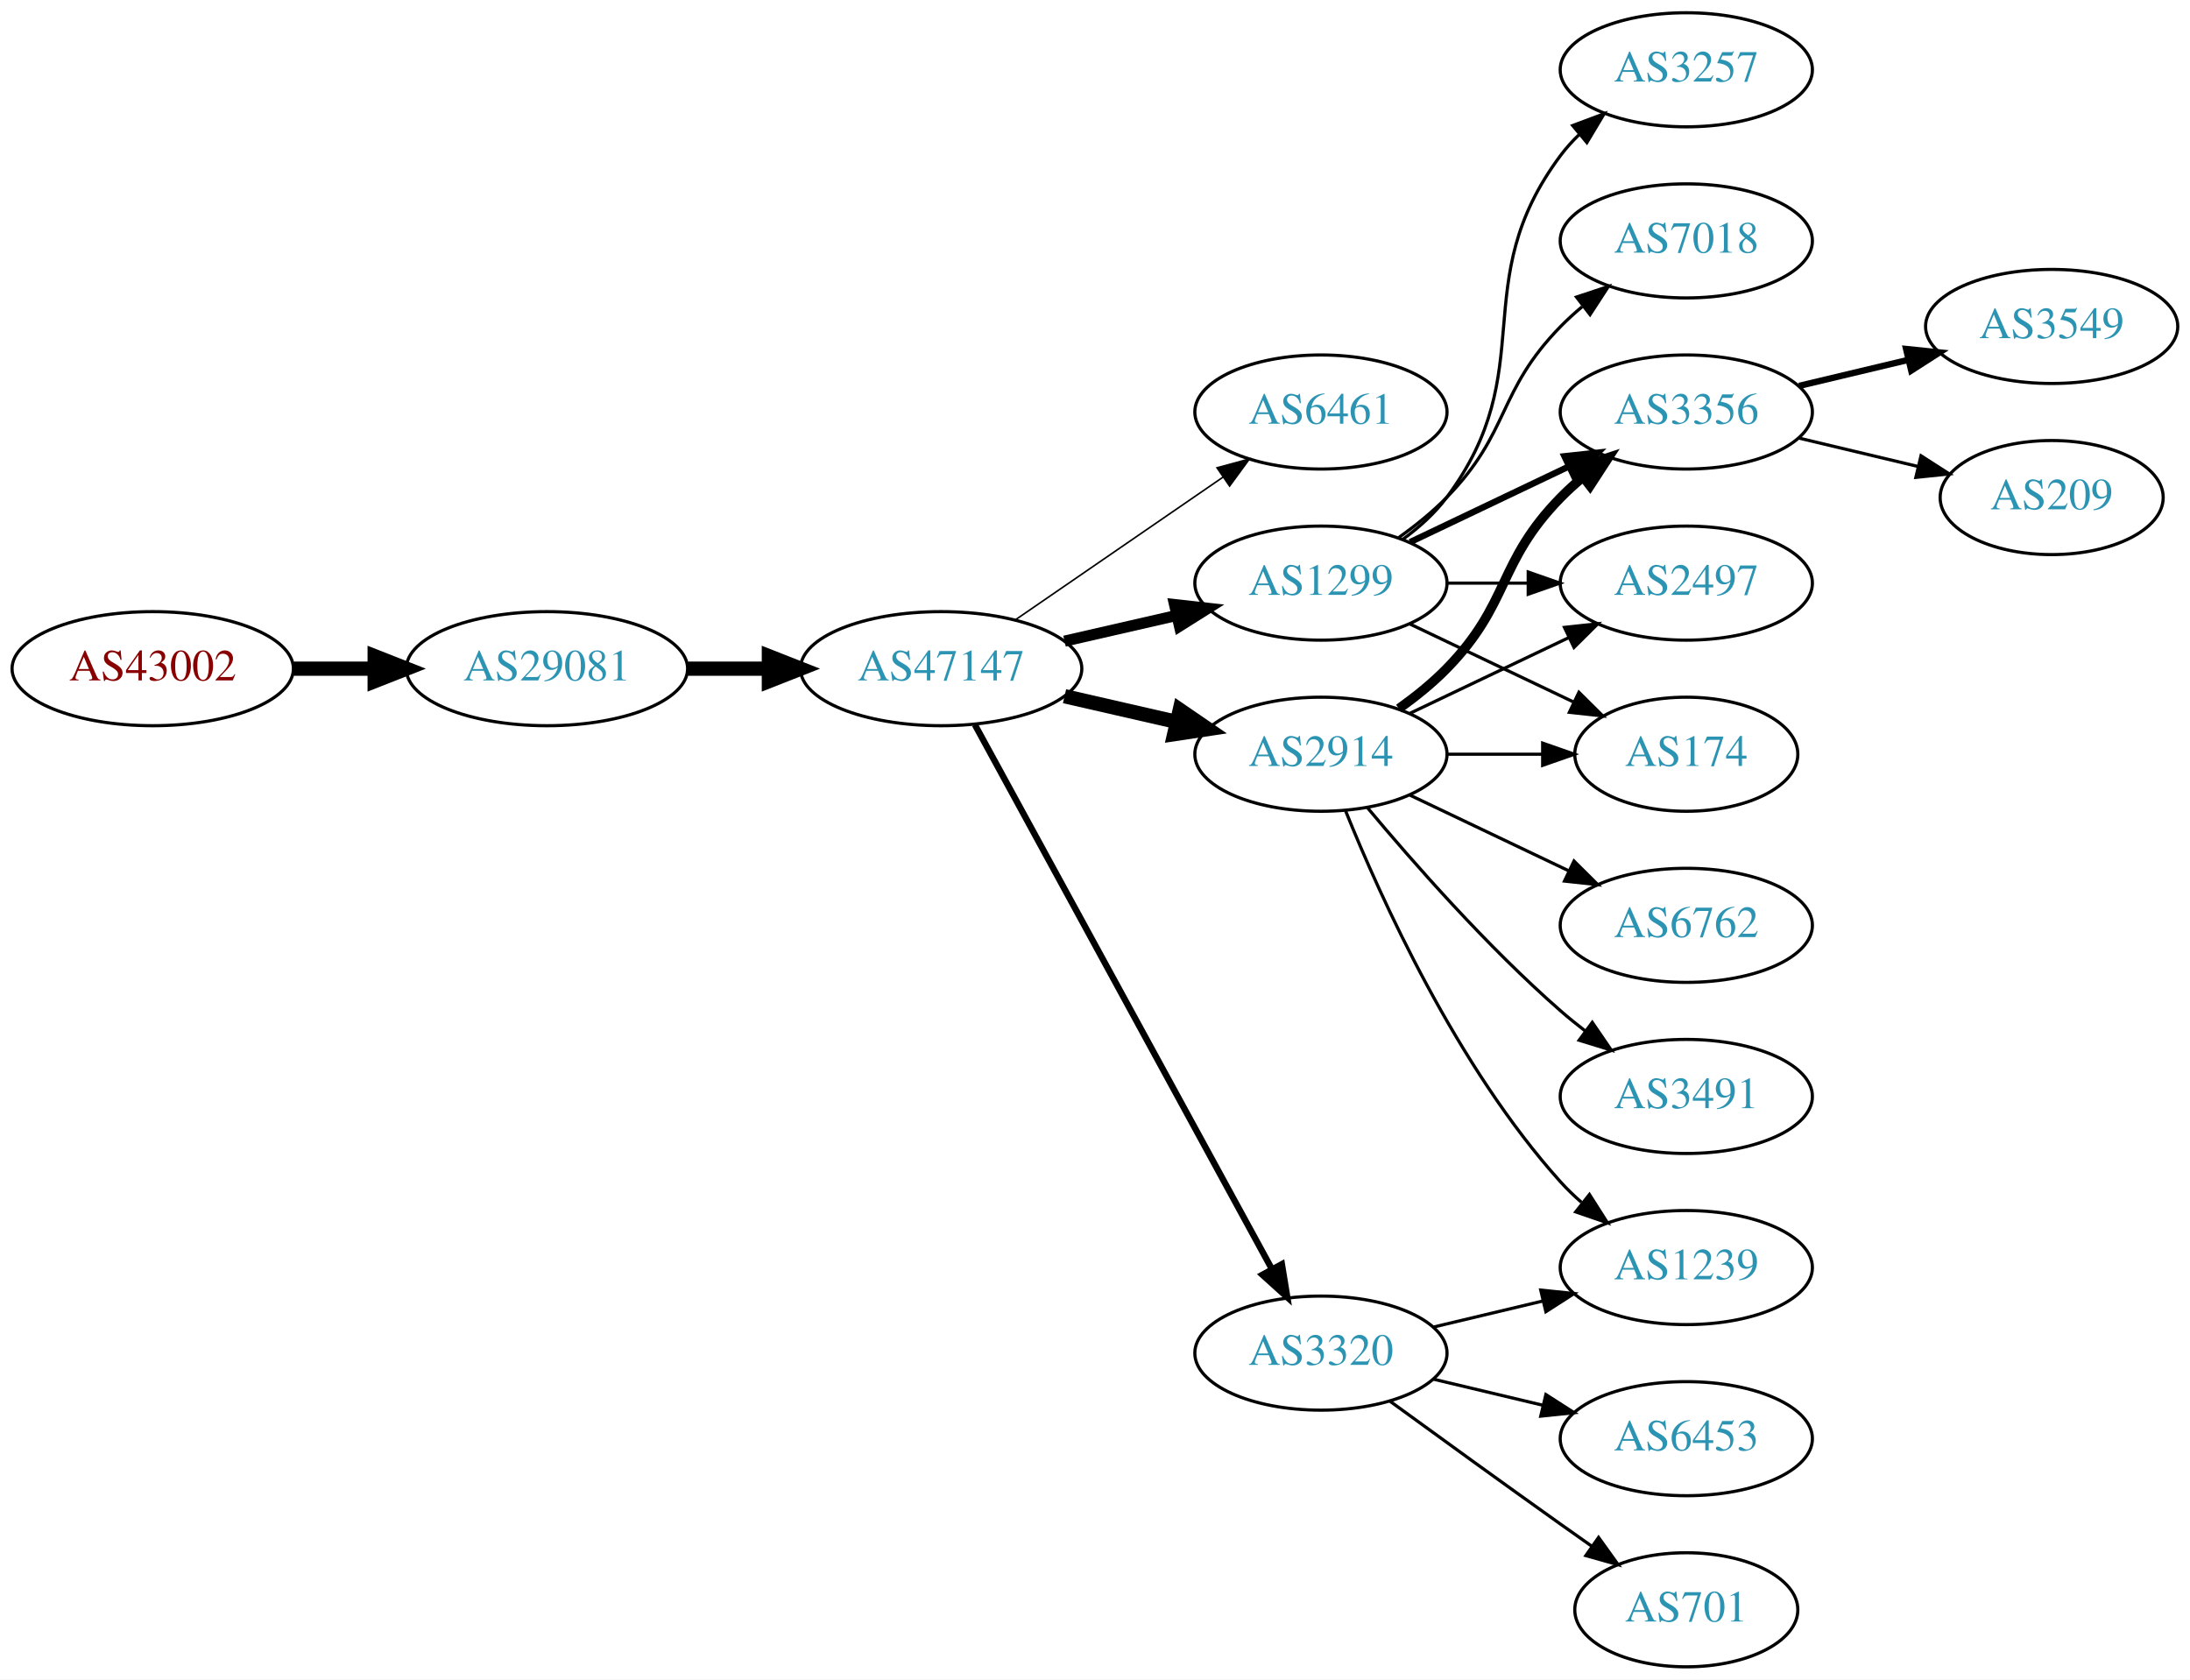
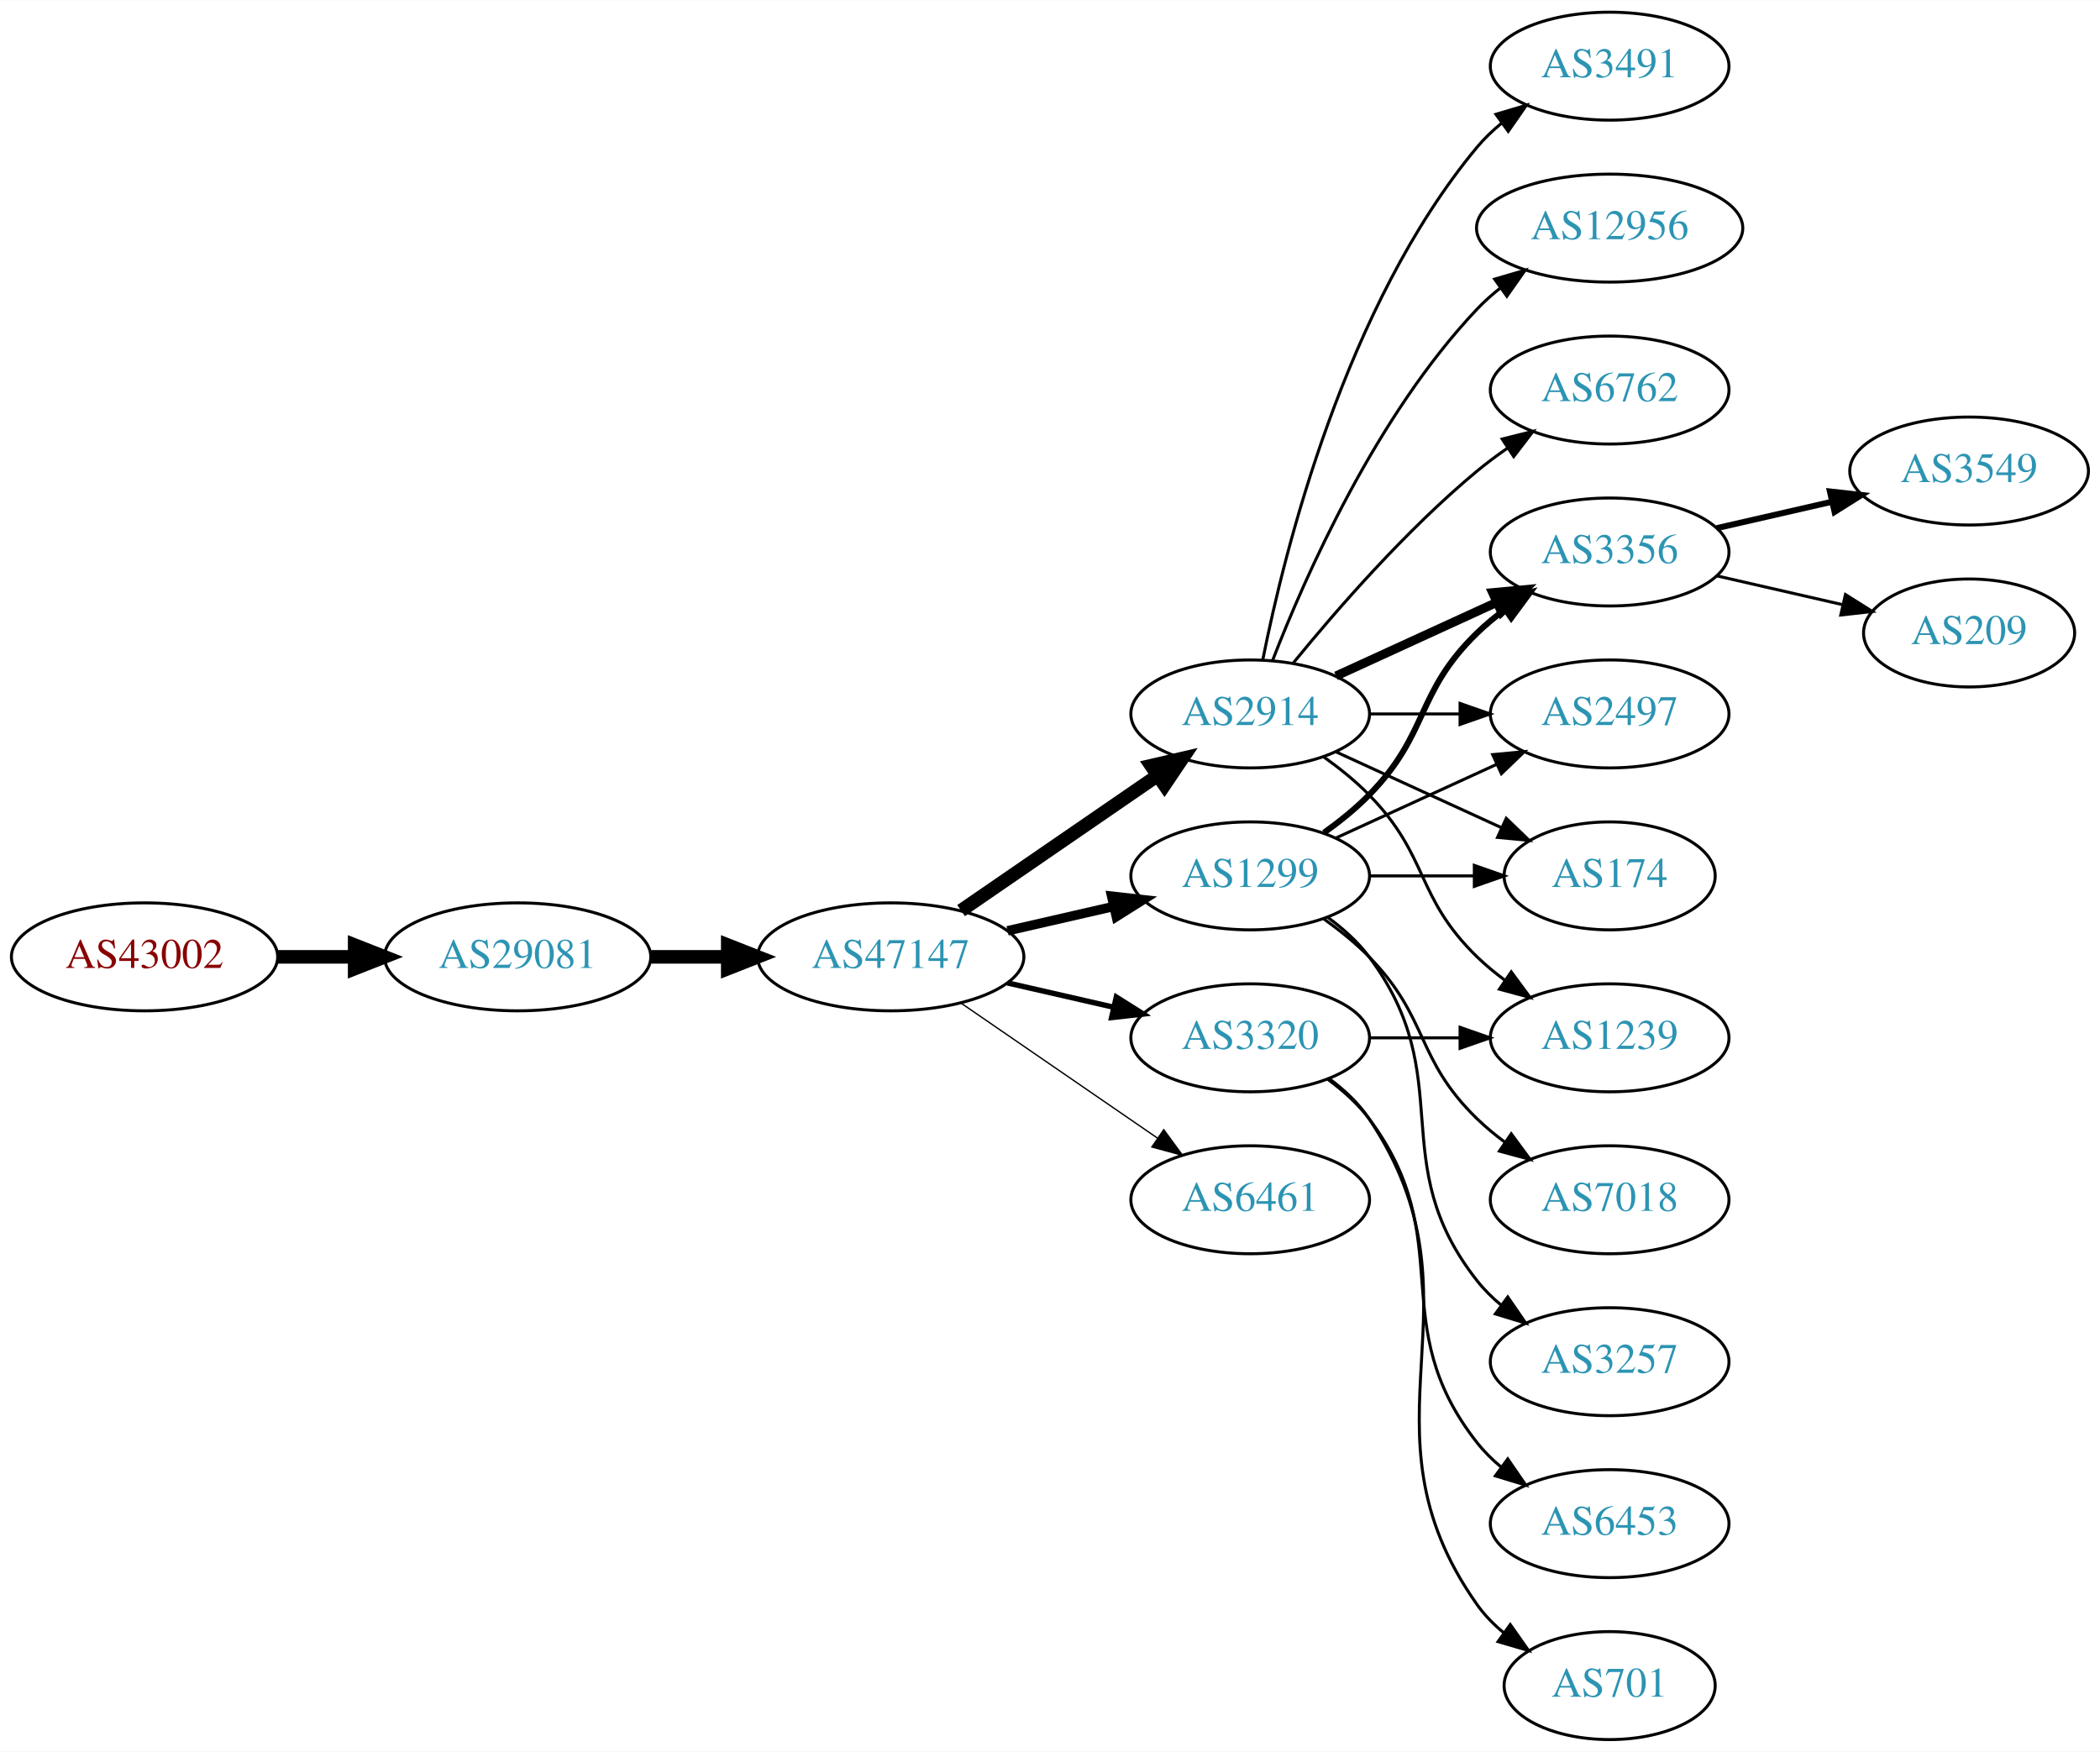
- <svg xmlns="http://www.w3.org/2000/svg" xmlns:xlink="http://www.w3.org/1999/xlink" width="691pt" height="530pt" viewBox="0.00 0.00 691.06 530.00">
-   <g id="graph0" class="graph" transform="scale(1 1) rotate(0) translate(4 526)">
-     <polygon fill="white" stroke="none" points="-4,4 -4,-526 687.055,-526 687.055,4 -4,4" />
+ <svg xmlns="http://www.w3.org/2000/svg" xmlns:xlink="http://www.w3.org/1999/xlink" width="700pt" height="584pt" viewBox="0.00 0.00 700.15 584.00">
+   <g id="graph0" class="graph" transform="scale(1 1) rotate(0) translate(4 580)">
+     <polygon fill="white" stroke="none" points="-4,4 -4,-580 696.155,-580 696.155,4 -4,4" />
    <g id="node1" class="node">
      <g id="a_node1">
        <a xlink:href="/asn/43002" xlink:title="AS43002 ~ Klipso GmbH [AT]">
-           <ellipse fill="#ffffff" stroke="black" cx="44.196" cy="-315" rx="44.393" ry="18" />
-           <text text-anchor="middle" x="44.196" y="-311.3" font-family="Times,serif" font-size="14.00" fill="#880000">AS43002</text>
+           <ellipse fill="#ffffff" stroke="black" cx="44.196" cy="-261" rx="44.393" ry="18" />
+           <text text-anchor="middle" x="44.196" y="-257.3" font-family="Times,serif" font-size="14.00" fill="#880000">AS43002</text>
        </a>
      </g>
    </g>
    <g id="node2" class="node">
      <g id="a_node2">
        <a xlink:href="/asn/29081" xlink:title="AS29081 ~ WVNET-AT-AS [AT]">
-           <ellipse fill="#ffffff" stroke="black" cx="168.588" cy="-315" rx="44.393" ry="18" />
-           <text text-anchor="middle" x="168.588" y="-311.3" font-family="Times,serif" font-size="14.00" fill="#2c94b3">AS29081</text>
+           <ellipse fill="#ffffff" stroke="black" cx="168.588" cy="-261" rx="44.393" ry="18" />
+           <text text-anchor="middle" x="168.588" y="-257.3" font-family="Times,serif" font-size="14.00" fill="#2c94b3">AS29081</text>
        </a>
      </g>
    </g>
    <g id="edge1" class="edge">
-       <path fill="none" stroke="black" stroke-width="4.5" d="M88.692,-315C96.898,-315 105.569,-315 114.041,-315" />
-       <polygon fill="black" stroke="black" stroke-width="4.5" points="114.233,-318.938 124.233,-315 114.233,-311.063 114.233,-318.938" />
+       <path fill="none" stroke="black" stroke-width="4.5" d="M88.692,-261C96.898,-261 105.569,-261 114.041,-261" />
+       <polygon fill="black" stroke="black" stroke-width="4.5" points="114.233,-264.938 124.233,-261 114.233,-257.063 114.233,-264.938" />
    </g>
    <g id="node3" class="node">
      <g id="a_node3">
        <a xlink:href="/asn/47147" xlink:title="AS47147 ~ ANEXIA Internetdienstleistungs GmbH [AT]">
-           <ellipse fill="#ffffff" stroke="black" cx="292.98" cy="-315" rx="44.393" ry="18" />
-           <text text-anchor="middle" x="292.98" y="-311.3" font-family="Times,serif" font-size="14.00" fill="#2c94b3">AS47147</text>
+           <ellipse fill="#ffffff" stroke="black" cx="292.98" cy="-261" rx="44.393" ry="18" />
+           <text text-anchor="middle" x="292.98" y="-257.3" font-family="Times,serif" font-size="14.00" fill="#2c94b3">AS47147</text>
        </a>
      </g>
    </g>
    <g id="edge2" class="edge">
-       <path fill="none" stroke="black" stroke-width="4.5" d="M213.084,-315C221.29,-315 229.961,-315 238.434,-315" />
-       <polygon fill="black" stroke="black" stroke-width="4.5" points="238.625,-318.938 248.625,-315 238.625,-311.063 238.625,-318.938" />
+       <path fill="none" stroke="black" stroke-width="4.5" d="M213.084,-261C221.29,-261 229.961,-261 238.434,-261" />
+       <polygon fill="black" stroke="black" stroke-width="4.5" points="238.625,-264.938 248.625,-261 238.625,-257.063 238.625,-264.938" />
    </g>
    <g id="node4" class="node">
      <g id="a_node4">
-         <a xlink:href="/asn/6461" xlink:title="AS6461 ~ Zayo Bandwidth [US]">
-           <ellipse fill="#ffffff" stroke="black" cx="412.823" cy="-396" rx="39.794" ry="18" />
-           <text text-anchor="middle" x="412.823" y="-392.3" font-family="Times,serif" font-size="14.00" fill="#2c94b3">AS6461</text>
+         <a xlink:href="/asn/1299" xlink:title="AS1299 ~ Telia Carrier [EU]">
+           <ellipse fill="#ffffff" stroke="black" cx="412.823" cy="-288" rx="39.794" ry="18" />
+           <text text-anchor="middle" x="412.823" y="-284.3" font-family="Times,serif" font-size="14.00" fill="#2c94b3">AS1299</text>
        </a>
      </g>
    </g>
    <g id="edge3" class="edge">
-       <path fill="none" stroke="black" stroke-width="0.5" d="M316.423,-330.426C335.004,-343.198 361.565,-361.455 381.945,-375.463" />
-       <polygon fill="black" stroke="black" stroke-width="0.5" points="380.036,-378.398 390.259,-381.178 384.001,-372.629 380.036,-378.398" />
+       <path fill="none" stroke="black" stroke-width="3.15" d="M331.915,-269.692C343.156,-272.267 355.568,-275.111 367.192,-277.774" />
+       <polygon fill="black" stroke="black" stroke-width="3.15" points="366.624,-281.235 377.153,-280.057 368.188,-274.412 366.624,-281.235" />
    </g>
    <g id="node5" class="node">
      <g id="a_node5">
-         <a xlink:href="/asn/1299" xlink:title="AS1299 ~ Telia Carrier [EU]">
-           <ellipse fill="#ffffff" stroke="black" cx="412.823" cy="-342" rx="39.794" ry="18" />
-           <text text-anchor="middle" x="412.823" y="-338.3" font-family="Times,serif" font-size="14.00" fill="#2c94b3">AS1299</text>
+         <a xlink:href="/asn/3320" xlink:title="AS3320 ~ DTAG [DE]">
+           <ellipse fill="#ffffff" stroke="black" cx="412.823" cy="-234" rx="39.794" ry="18" />
+           <text text-anchor="middle" x="412.823" y="-230.3" font-family="Times,serif" font-size="14.00" fill="#2c94b3">AS3320</text>
        </a>
      </g>
    </g>
    <g id="edge4" class="edge">
-       <path fill="none" stroke="black" stroke-width="3.5" d="M331.915,-323.692C343.156,-326.267 355.568,-329.111 367.192,-331.774" />
-       <polygon fill="black" stroke="black" stroke-width="3.5" points="366.624,-335.235 377.153,-334.057 368.188,-328.412 366.624,-335.235" />
+       <path fill="none" stroke="black" stroke-width="1.8" d="M331.915,-252.308C343.156,-249.733 355.568,-246.889 367.192,-244.226" />
+       <polygon fill="black" stroke="black" stroke-width="1.8" points="368.188,-247.588 377.153,-241.943 366.624,-240.765 368.188,-247.588" />
    </g>
    <g id="node6" class="node">
      <g id="a_node6">
-         <a xlink:href="/asn/3320" xlink:title="AS3320 ~ DTAG [DE]">
-           <ellipse fill="#ffffff" stroke="black" cx="412.823" cy="-99" rx="39.794" ry="18" />
-           <text text-anchor="middle" x="412.823" y="-95.3" font-family="Times,serif" font-size="14.00" fill="#2c94b3">AS3320</text>
+         <a xlink:href="/asn/2914" xlink:title="AS2914 ~ NTT America, Inc. [US]">
+           <ellipse fill="#ffffff" stroke="black" cx="412.823" cy="-342" rx="39.794" ry="18" />
+           <text text-anchor="middle" x="412.823" y="-338.3" font-family="Times,serif" font-size="14.00" fill="#2c94b3">AS2914</text>
        </a>
      </g>
    </g>
    <g id="edge5" class="edge">
-       <path fill="none" stroke="black" stroke-width="2" d="M303.624,-297.324C324.305,-259.416 373.018,-170.127 397.397,-125.441" />
-       <polygon fill="black" stroke="black" stroke-width="2" points="400.495,-127.072 402.211,-116.617 394.35,-123.72 400.495,-127.072" />
+       <path fill="none" stroke="black" stroke-width="4.5" d="M316.423,-276.426C335.004,-289.198 361.565,-307.455 381.945,-321.463" />
+       <polygon fill="black" stroke="black" stroke-width="4.5" points="379.788,-324.758 390.259,-327.178 384.249,-318.269 379.788,-324.758" />
    </g>
    <g id="node7" class="node">
      <g id="a_node7">
-         <a xlink:href="/asn/2914" xlink:title="AS2914 ~ NTT America, Inc. [US]">
-           <ellipse fill="#ffffff" stroke="black" cx="412.823" cy="-288" rx="39.794" ry="18" />
-           <text text-anchor="middle" x="412.823" y="-284.3" font-family="Times,serif" font-size="14.00" fill="#2c94b3">AS2914</text>
+         <a xlink:href="/asn/6461" xlink:title="AS6461 ~ Zayo Bandwidth [US]">
+           <ellipse fill="#ffffff" stroke="black" cx="412.823" cy="-180" rx="39.794" ry="18" />
+           <text text-anchor="middle" x="412.823" y="-176.3" font-family="Times,serif" font-size="14.00" fill="#2c94b3">AS6461</text>
        </a>
      </g>
    </g>
    <g id="edge6" class="edge">
-       <path fill="none" stroke="black" stroke-width="4.5" d="M331.915,-306.308C343.156,-303.733 355.568,-300.889 367.192,-298.226" />
-       <polygon fill="black" stroke="black" stroke-width="4.5" points="368.285,-302.015 377.153,-295.943 366.527,-294.339 368.285,-302.015" />
+       <path fill="none" stroke="black" stroke-width="0.45" d="M316.423,-245.574C335.004,-232.802 361.565,-214.545 381.945,-200.537" />
+       <polygon fill="black" stroke="black" stroke-width="0.45" points="384.001,-203.371 390.259,-194.822 380.036,-197.602 384.001,-203.371" />
    </g>
    <g id="node8" class="node">
      <g id="a_node8">
-         <a xlink:href="/asn/3257" xlink:title="AS3257 ~ GTT [DE]">
-           <ellipse fill="#ffffff" stroke="black" cx="528.116" cy="-504" rx="39.794" ry="18" />
-           <text text-anchor="middle" x="528.116" y="-500.3" font-family="Times,serif" font-size="14.00" fill="#2c94b3">AS3257</text>
+         <a xlink:href="/asn/3356" xlink:title="AS3356 ~ Level 3 Parent, LLC [US]">
+           <ellipse fill="#ffffff" stroke="black" cx="532.666" cy="-396" rx="39.794" ry="18" />
+           <text text-anchor="middle" x="532.666" y="-392.3" font-family="Times,serif" font-size="14.00" fill="#2c94b3">AS3356</text>
        </a>
      </g>
    </g>
    <g id="edge7" class="edge">
-       <path fill="none" stroke="black" d="M438.754,-355.882C443.83,-359.611 448.748,-364.016 452.469,-369 482.741,-409.542 458.198,-436.458 488.469,-477 490.214,-479.336 492.221,-481.545 494.385,-483.617" />
-       <polygon fill="black" stroke="black" points="492.262,-486.405 502.185,-490.118 496.744,-481.027 492.262,-486.405" />
+       <path fill="none" stroke="black" stroke-width="2" d="M437.417,-302.389C442.673,-306.148 448.005,-310.437 452.469,-315 472.642,-335.617 467.776,-348.906 488.469,-369 491.315,-371.763 494.488,-374.386 497.789,-376.834" />
+       <polygon fill="black" stroke="black" stroke-width="2" points="495.905,-379.786 506.136,-382.538 499.854,-374.006 495.905,-379.786" />
    </g>
    <g id="node9" class="node">
      <g id="a_node9">
-         <a xlink:href="/asn/3356" xlink:title="AS3356 ~ Level 3 Parent, LLC [US]">
-           <ellipse fill="#ffffff" stroke="black" cx="528.116" cy="-396" rx="39.794" ry="18" />
-           <text text-anchor="middle" x="528.116" y="-392.3" font-family="Times,serif" font-size="14.00" fill="#2c94b3">AS3356</text>
+         <a xlink:href="/asn/7018" xlink:title="AS7018 ~ AT&amp;T Services, Inc. [US]">
+           <ellipse fill="#ffffff" stroke="black" cx="532.666" cy="-180" rx="39.794" ry="18" />
+           <text text-anchor="middle" x="532.666" y="-176.3" font-family="Times,serif" font-size="14.00" fill="#2c94b3">AS7018</text>
        </a>
      </g>
    </g>
    <g id="edge8" class="edge">
-       <path fill="none" stroke="black" stroke-width="2" d="M440.959,-354.934C455.953,-362.081 474.774,-371.052 490.998,-378.785" />
-       <polygon fill="black" stroke="black" stroke-width="2" points="489.668,-382.028 500.201,-383.171 492.68,-375.709 489.668,-382.028" />
+       <path fill="none" stroke="black" d="M437.417,-273.611C442.673,-269.852 448.005,-265.563 452.469,-261 472.642,-240.383 467.776,-227.094 488.469,-207 491.315,-204.237 494.488,-201.614 497.789,-199.166" />
+       <polygon fill="black" stroke="black" points="499.854,-201.994 506.136,-193.462 495.905,-196.214 499.854,-201.994" />
    </g>
    <g id="node10" class="node">
      <g id="a_node10">
-         <a xlink:href="/asn/2497" xlink:title="AS2497 ~ Internet Initiative Japan Inc. [JP]">
-           <ellipse fill="#ffffff" stroke="black" cx="528.116" cy="-342" rx="39.794" ry="18" />
-           <text text-anchor="middle" x="528.116" y="-338.3" font-family="Times,serif" font-size="14.00" fill="#2c94b3">AS2497</text>
+         <a xlink:href="/asn/3257" xlink:title="AS3257 ~ GTT [DE]">
+           <ellipse fill="#ffffff" stroke="black" cx="532.666" cy="-126" rx="39.794" ry="18" />
+           <text text-anchor="middle" x="532.666" y="-122.3" font-family="Times,serif" font-size="14.00" fill="#2c94b3">AS3257</text>
        </a>
      </g>
    </g>
    <g id="edge9" class="edge">
-       <path fill="none" stroke="black" d="M452.495,-342C460.698,-342 469.462,-342 477.994,-342" />
-       <polygon fill="black" stroke="black" points="478.233,-345.5 488.233,-342 478.233,-338.5 478.233,-345.5" />
+       <path fill="none" stroke="black" d="M438.754,-274.118C443.83,-270.389 448.748,-265.984 452.469,-261 482.741,-220.458 457.171,-192.754 488.469,-153 490.794,-150.047 493.538,-147.33 496.497,-144.853" />
+       <polygon fill="black" stroke="black" points="498.69,-147.585 504.694,-138.855 494.557,-141.936 498.69,-147.585" />
    </g>
    <g id="node11" class="node">
      <g id="a_node11">
-         <a xlink:href="/asn/7018" xlink:title="AS7018 ~ AT&amp;T Services, Inc. [US]">
-           <ellipse fill="#ffffff" stroke="black" cx="528.116" cy="-450" rx="39.794" ry="18" />
-           <text text-anchor="middle" x="528.116" y="-446.3" font-family="Times,serif" font-size="14.00" fill="#2c94b3">AS7018</text>
+         <a xlink:href="/asn/2497" xlink:title="AS2497 ~ Internet Initiative Japan Inc. [JP]">
+           <ellipse fill="#ffffff" stroke="black" cx="532.666" cy="-342" rx="39.794" ry="18" />
+           <text text-anchor="middle" x="532.666" y="-338.3" font-family="Times,serif" font-size="14.00" fill="#2c94b3">AS2497</text>
        </a>
      </g>
    </g>
    <g id="edge10" class="edge">
-       <path fill="none" stroke="black" d="M437.417,-356.389C442.673,-360.148 448.005,-364.437 452.469,-369 472.642,-389.617 468.297,-402.383 488.469,-423 490.562,-425.139 492.846,-427.218 495.222,-429.21" />
-       <polygon fill="black" stroke="black" points="493.466,-432.275 503.522,-435.611 497.741,-426.732 493.466,-432.275" />
+       <path fill="none" stroke="black" d="M441.452,-300.661C457.409,-307.973 477.679,-317.261 494.962,-325.181" />
+       <polygon fill="black" stroke="black" points="493.661,-328.435 504.21,-329.419 496.577,-322.071 493.661,-328.435" />
    </g>
    <g id="node12" class="node">
      <g id="a_node12">
        <a xlink:href="/asn/174" xlink:title="AS174 ~ Cogent Communications [US]">
-           <ellipse fill="#ffffff" stroke="black" cx="528.116" cy="-288" rx="35.194" ry="18" />
-           <text text-anchor="middle" x="528.116" y="-284.3" font-family="Times,serif" font-size="14.00" fill="#2c94b3">AS174</text>
+           <ellipse fill="#ffffff" stroke="black" cx="532.666" cy="-288" rx="35.194" ry="18" />
+           <text text-anchor="middle" x="532.666" y="-284.3" font-family="Times,serif" font-size="14.00" fill="#2c94b3">AS174</text>
        </a>
      </g>
    </g>
    <g id="edge11" class="edge">
-       <path fill="none" stroke="black" d="M440.959,-329.066C456.391,-321.71 475.877,-312.423 492.412,-304.541" />
-       <polygon fill="black" stroke="black" points="494.232,-307.551 501.754,-300.089 491.221,-301.232 494.232,-307.551" />
+       <path fill="none" stroke="black" d="M452.736,-288C463.822,-288 475.982,-288 487.364,-288" />
+       <polygon fill="black" stroke="black" points="487.546,-291.5 497.546,-288 487.546,-284.5 487.546,-291.5" />
+     </g>
+     <g id="node13" class="node">
+       <g id="a_node13">
+         <a xlink:href="/asn/701" xlink:title="AS701 ~ UUNET [US]">
+           <ellipse fill="#ffffff" stroke="black" cx="532.666" cy="-18" rx="35.194" ry="18" />
+           <text text-anchor="middle" x="532.666" y="-14.3" font-family="Times,serif" font-size="14.00" fill="#2c94b3">AS701</text>
+         </a>
+       </g>
+     </g>
+     <g id="edge12" class="edge">
+       <path fill="none" stroke="black" d="M439.142,-220.393C444.198,-216.649 449.01,-212.169 452.469,-207 493.494,-145.706 445.89,-105.225 488.469,-45 490.939,-41.507 494.018,-38.37 497.387,-35.579" />
+       <polygon fill="black" stroke="black" points="499.526,-38.352 505.627,-29.69 495.456,-32.657 499.526,-38.352" />
+     </g>
+     <g id="node14" class="node">
+       <g id="a_node14">
+         <a xlink:href="/asn/6453" xlink:title="AS6453 ~ TATA COMMUNICATIONS (AMERICA) INC [US]">
+           <ellipse fill="#ffffff" stroke="black" cx="532.666" cy="-72" rx="39.794" ry="18" />
+           <text text-anchor="middle" x="532.666" y="-68.3" font-family="Times,serif" font-size="14.00" fill="#2c94b3">AS6453</text>
+         </a>
+       </g>
+     </g>
+     <g id="edge13" class="edge">
+       <path fill="none" stroke="black" d="M438.754,-220.118C443.83,-216.389 448.748,-211.984 452.469,-207 482.741,-166.458 457.171,-138.754 488.469,-99 490.794,-96.047 493.538,-93.33 496.497,-90.853" />
+       <polygon fill="black" stroke="black" points="498.69,-93.585 504.694,-84.855 494.557,-87.936 498.69,-93.585" />
    </g>
    <g id="node15" class="node">
      <g id="a_node15">
-         <a xlink:href="/asn/6453" xlink:title="AS6453 ~ TATA COMMUNICATIONS (AMERICA) INC [US]">
-           <ellipse fill="#ffffff" stroke="black" cx="528.116" cy="-72" rx="39.794" ry="18" />
-           <text text-anchor="middle" x="528.116" y="-68.3" font-family="Times,serif" font-size="14.00" fill="#2c94b3">AS6453</text>
+         <a xlink:href="/asn/1239" xlink:title="AS1239 ~ Sprint [US]">
+           <ellipse fill="#ffffff" stroke="black" cx="532.666" cy="-234" rx="39.794" ry="18" />
+           <text text-anchor="middle" x="532.666" y="-230.3" font-family="Times,serif" font-size="14.00" fill="#2c94b3">AS1239</text>
        </a>
      </g>
    </g>
    <g id="edge14" class="edge">
-       <path fill="none" stroke="black" d="M448.43,-90.752C459.301,-88.162 471.456,-85.265 482.898,-82.538" />
-       <polygon fill="black" stroke="black" points="483.804,-85.92 492.721,-80.197 482.182,-79.111 483.804,-85.92" />
+       <path fill="none" stroke="black" d="M452.736,-234C462.289,-234 472.639,-234 482.601,-234" />
+       <polygon fill="black" stroke="black" points="482.794,-237.5 492.794,-234 482.794,-230.5 482.794,-237.5" />
+     </g>
+     <g id="edge16" class="edge">
+       <path fill="none" stroke="black" stroke-width="3" d="M441.452,-354.661C457.409,-361.973 477.679,-371.261 494.962,-379.181" />
+       <polygon fill="black" stroke="black" stroke-width="3" points="493.661,-382.435 504.21,-383.419 496.577,-376.071 493.661,-382.435" />
+     </g>
+     <g id="edge21" class="edge">
+       <path fill="none" stroke="black" d="M452.736,-342C462.289,-342 472.639,-342 482.601,-342" />
+       <polygon fill="black" stroke="black" points="482.794,-345.5 492.794,-342 482.794,-338.5 482.794,-345.5" />
+     </g>
+     <g id="edge19" class="edge">
+       <path fill="none" stroke="black" d="M441.452,-329.339C457.868,-321.817 478.85,-312.202 496.446,-304.139" />
+       <polygon fill="black" stroke="black" points="498.191,-307.189 505.824,-299.842 495.275,-300.826 498.191,-307.189" />
+     </g>
+     <g id="edge20" class="edge">
+       <path fill="none" stroke="black" d="M437.417,-327.611C442.673,-323.852 448.005,-319.563 452.469,-315 472.642,-294.383 467.776,-281.094 488.469,-261 491.315,-258.237 494.488,-255.614 497.789,-253.166" />
+       <polygon fill="black" stroke="black" points="499.854,-255.994 506.136,-247.462 495.905,-250.214 499.854,-255.994" />
    </g>
    <g id="node16" class="node">
      <g id="a_node16">
-         <a xlink:href="/asn/701" xlink:title="AS701 ~ UUNET [US]">
-           <ellipse fill="#ffffff" stroke="black" cx="528.116" cy="-18" rx="35.194" ry="18" />
-           <text text-anchor="middle" x="528.116" y="-14.3" font-family="Times,serif" font-size="14.00" fill="#2c94b3">AS701</text>
+         <a xlink:href="/asn/3491" xlink:title="AS3491 ~ PCCW Global, Inc. [US]">
+           <ellipse fill="#ffffff" stroke="black" cx="532.666" cy="-558" rx="39.794" ry="18" />
+           <text text-anchor="middle" x="532.666" y="-554.3" font-family="Times,serif" font-size="14.00" fill="#2c94b3">AS3491</text>
        </a>
      </g>
    </g>
    <g id="edge15" class="edge">
-       <path fill="none" stroke="black" d="M434.671,-83.778C449.605,-72.909 470.219,-57.975 488.469,-45 491.68,-42.718 495.049,-40.339 498.403,-37.982" />
-       <polygon fill="black" stroke="black" points="500.432,-40.834 506.614,-32.23 496.415,-35.101 500.432,-40.834" />
+       <path fill="none" stroke="black" d="M417.022,-360.073C424.185,-396.141 444.46,-478.125 488.469,-531 490.874,-533.889 493.671,-536.563 496.663,-539.013" />
+       <polygon fill="black" stroke="black" points="494.751,-541.95 504.906,-544.973 498.853,-536.277 494.751,-541.95" />
    </g>
    <g id="node17" class="node">
      <g id="a_node17">
-         <a xlink:href="/asn/1239" xlink:title="AS1239 ~ Sprint [US]">
-           <ellipse fill="#ffffff" stroke="black" cx="528.116" cy="-126" rx="39.794" ry="18" />
-           <text text-anchor="middle" x="528.116" y="-122.3" font-family="Times,serif" font-size="14.00" fill="#2c94b3">AS1239</text>
-         </a>
-       </g>
-     </g>
-     <g id="edge16" class="edge">
-       <path fill="none" stroke="black" d="M448.43,-107.248C459.301,-109.838 471.456,-112.735 482.898,-115.462" />
-       <polygon fill="black" stroke="black" points="482.182,-118.889 492.721,-117.803 483.804,-112.08 482.182,-118.889" />
+         <a xlink:href="/asn/12956" xlink:title="AS12956 ~ TELXIUS [ES]">
+           <ellipse fill="#ffffff" stroke="black" cx="532.666" cy="-504" rx="44.393" ry="18" />
+           <text text-anchor="middle" x="532.666" y="-500.3" font-family="Times,serif" font-size="14.00" fill="#2c94b3">AS12956</text>
+         </a>
+       </g>
    </g>
    <g id="edge17" class="edge">
-       <path fill="none" stroke="black" stroke-width="3" d="M437.417,-302.389C442.673,-306.148 448.005,-310.437 452.469,-315 472.642,-335.617 468.297,-348.383 488.469,-369 490.562,-371.139 492.846,-373.218 495.222,-375.21" />
-       <polygon fill="black" stroke="black" stroke-width="3" points="493.466,-378.275 503.522,-381.611 497.741,-372.732 493.466,-378.275" />
-     </g>
-     <g id="edge20" class="edge">
-       <path fill="none" stroke="black" d="M440.959,-300.934C455.953,-308.081 474.774,-317.052 490.998,-324.785" />
-       <polygon fill="black" stroke="black" points="489.668,-328.028 500.201,-329.171 492.68,-321.709 489.668,-328.028" />
-     </g>
-     <g id="edge21" class="edge">
-       <path fill="none" stroke="black" d="M452.495,-288C462.201,-288 472.691,-288 482.654,-288" />
-       <polygon fill="black" stroke="black" points="482.79,-291.5 492.79,-288 482.79,-284.5 482.79,-291.5" />
-     </g>
-     <g id="edge18" class="edge">
-       <path fill="none" stroke="black" d="M420.571,-270.213C431.622,-242.757 455.675,-189.422 488.469,-153 490.472,-150.776 492.691,-148.637 495.023,-146.603" />
-       <polygon fill="black" stroke="black" points="497.554,-149.065 503.242,-140.127 493.221,-143.567 497.554,-149.065" />
+       <path fill="none" stroke="black" d="M420.346,-359.994C431.097,-387.728 454.754,-441.429 488.469,-477 490.854,-479.515 493.52,-481.893 496.326,-484.117" />
+       <polygon fill="black" stroke="black" points="494.32,-486.985 504.488,-489.961 498.395,-481.293 494.32,-486.985" />
    </g>
    <g id="node18" class="node">
      <g id="a_node18">
        <a xlink:href="/asn/6762" xlink:title="AS6762 ~ TELECOM ITALIA SPARKLE S.p.A. [IT]">
-           <ellipse fill="#ffffff" stroke="black" cx="528.116" cy="-234" rx="39.794" ry="18" />
-           <text text-anchor="middle" x="528.116" y="-230.3" font-family="Times,serif" font-size="14.00" fill="#2c94b3">AS6762</text>
-         </a>
-       </g>
-     </g>
-     <g id="edge19" class="edge">
-       <path fill="none" stroke="black" d="M440.959,-275.066C455.953,-267.919 474.774,-258.948 490.998,-251.215" />
-       <polygon fill="black" stroke="black" points="492.68,-254.291 500.201,-246.829 489.668,-247.972 492.68,-254.291" />
+           <ellipse fill="#ffffff" stroke="black" cx="532.666" cy="-450" rx="39.794" ry="18" />
+           <text text-anchor="middle" x="532.666" y="-446.3" font-family="Times,serif" font-size="14.00" fill="#2c94b3">AS6762</text>
+         </a>
+       </g>
+     </g>
+     <g id="edge18" class="edge">
+       <path fill="none" stroke="black" d="M427.242,-359.065C441.357,-376.375 464.771,-403.345 488.469,-423 491.686,-425.668 495.186,-428.27 498.757,-430.741" />
+       <polygon fill="black" stroke="black" points="496.835,-433.666 507.113,-436.236 500.68,-427.817 496.835,-433.666" />
    </g>
    <g id="node19" class="node">
      <g id="a_node19">
-         <a xlink:href="/asn/3491" xlink:title="AS3491 ~ PCCW Global, Inc. [US]">
-           <ellipse fill="#ffffff" stroke="black" cx="528.116" cy="-180" rx="39.794" ry="18" />
-           <text text-anchor="middle" x="528.116" y="-176.3" font-family="Times,serif" font-size="14.00" fill="#2c94b3">AS3491</text>
+         <a xlink:href="/asn/3549" xlink:title="AS3549 ~ Level 3 Parent, LLC [US]">
+           <ellipse fill="#ffffff" stroke="black" cx="652.508" cy="-423" rx="39.794" ry="18" />
+           <text text-anchor="middle" x="652.508" y="-419.3" font-family="Times,serif" font-size="14.00" fill="#2c94b3">AS3549</text>
        </a>
      </g>
    </g>
    <g id="edge22" class="edge">
-       <path fill="none" stroke="black" d="M427.453,-271.183C441.736,-254.071 465.282,-227.255 488.469,-207 490.935,-204.846 493.574,-202.706 496.271,-200.628" />
-       <polygon fill="black" stroke="black" points="498.444,-203.375 504.425,-194.63 494.296,-197.736 498.444,-203.375" />
-     </g>
-     <g id="node13" class="node">
-       <g id="a_node13">
-         <a xlink:href="/asn/3549" xlink:title="AS3549 ~ Level 3 Parent, LLC [US]">
-           <ellipse fill="#ffffff" stroke="black" cx="643.409" cy="-423" rx="39.794" ry="18" />
-           <text text-anchor="middle" x="643.409" y="-419.3" font-family="Times,serif" font-size="14.00" fill="#2c94b3">AS3549</text>
-         </a>
-       </g>
-     </g>
-     <g id="edge12" class="edge">
-       <path fill="none" stroke="black" stroke-width="2" d="M563.723,-404.248C574.594,-406.838 586.749,-409.735 598.191,-412.462" />
-       <polygon fill="black" stroke="black" stroke-width="2" points="597.475,-415.889 608.014,-414.803 599.097,-409.08 597.475,-415.889" />
-     </g>
-     <g id="node14" class="node">
-       <g id="a_node14">
+       <path fill="none" stroke="black" stroke-width="2" d="M568.385,-403.955C580.385,-406.704 594.006,-409.825 606.698,-412.733" />
+       <polygon fill="black" stroke="black" stroke-width="2" points="606.101,-416.187 616.63,-415.009 607.664,-409.364 606.101,-416.187" />
+     </g>
+     <g id="node20" class="node">
+       <g id="a_node20">
        <a xlink:href="/asn/209" xlink:title="AS209 ~ CenturyLink Communications, LLC [US]">
-           <ellipse fill="#ffffff" stroke="black" cx="643.409" cy="-369" rx="35.194" ry="18" />
-           <text text-anchor="middle" x="643.409" y="-365.3" font-family="Times,serif" font-size="14.00" fill="#2c94b3">AS209</text>
-         </a>
-       </g>
-     </g>
-     <g id="edge13" class="edge">
-       <path fill="none" stroke="black" d="M563.723,-387.752C575.518,-384.942 588.822,-381.771 601.09,-378.847" />
-       <polygon fill="black" stroke="black" points="602.179,-382.186 611.095,-376.463 600.556,-375.376 602.179,-382.186" />
+           <ellipse fill="#ffffff" stroke="black" cx="652.508" cy="-369" rx="35.194" ry="18" />
+           <text text-anchor="middle" x="652.508" y="-365.3" font-family="Times,serif" font-size="14.00" fill="#2c94b3">AS209</text>
+         </a>
+       </g>
+     </g>
+     <g id="edge23" class="edge">
+       <path fill="none" stroke="black" d="M568.385,-388.045C581.477,-385.045 596.499,-381.604 610.14,-378.478" />
+       <polygon fill="black" stroke="black" points="611.282,-381.807 620.247,-376.162 609.718,-374.984 611.282,-381.807" />
    </g>
  </g>
</svg>
